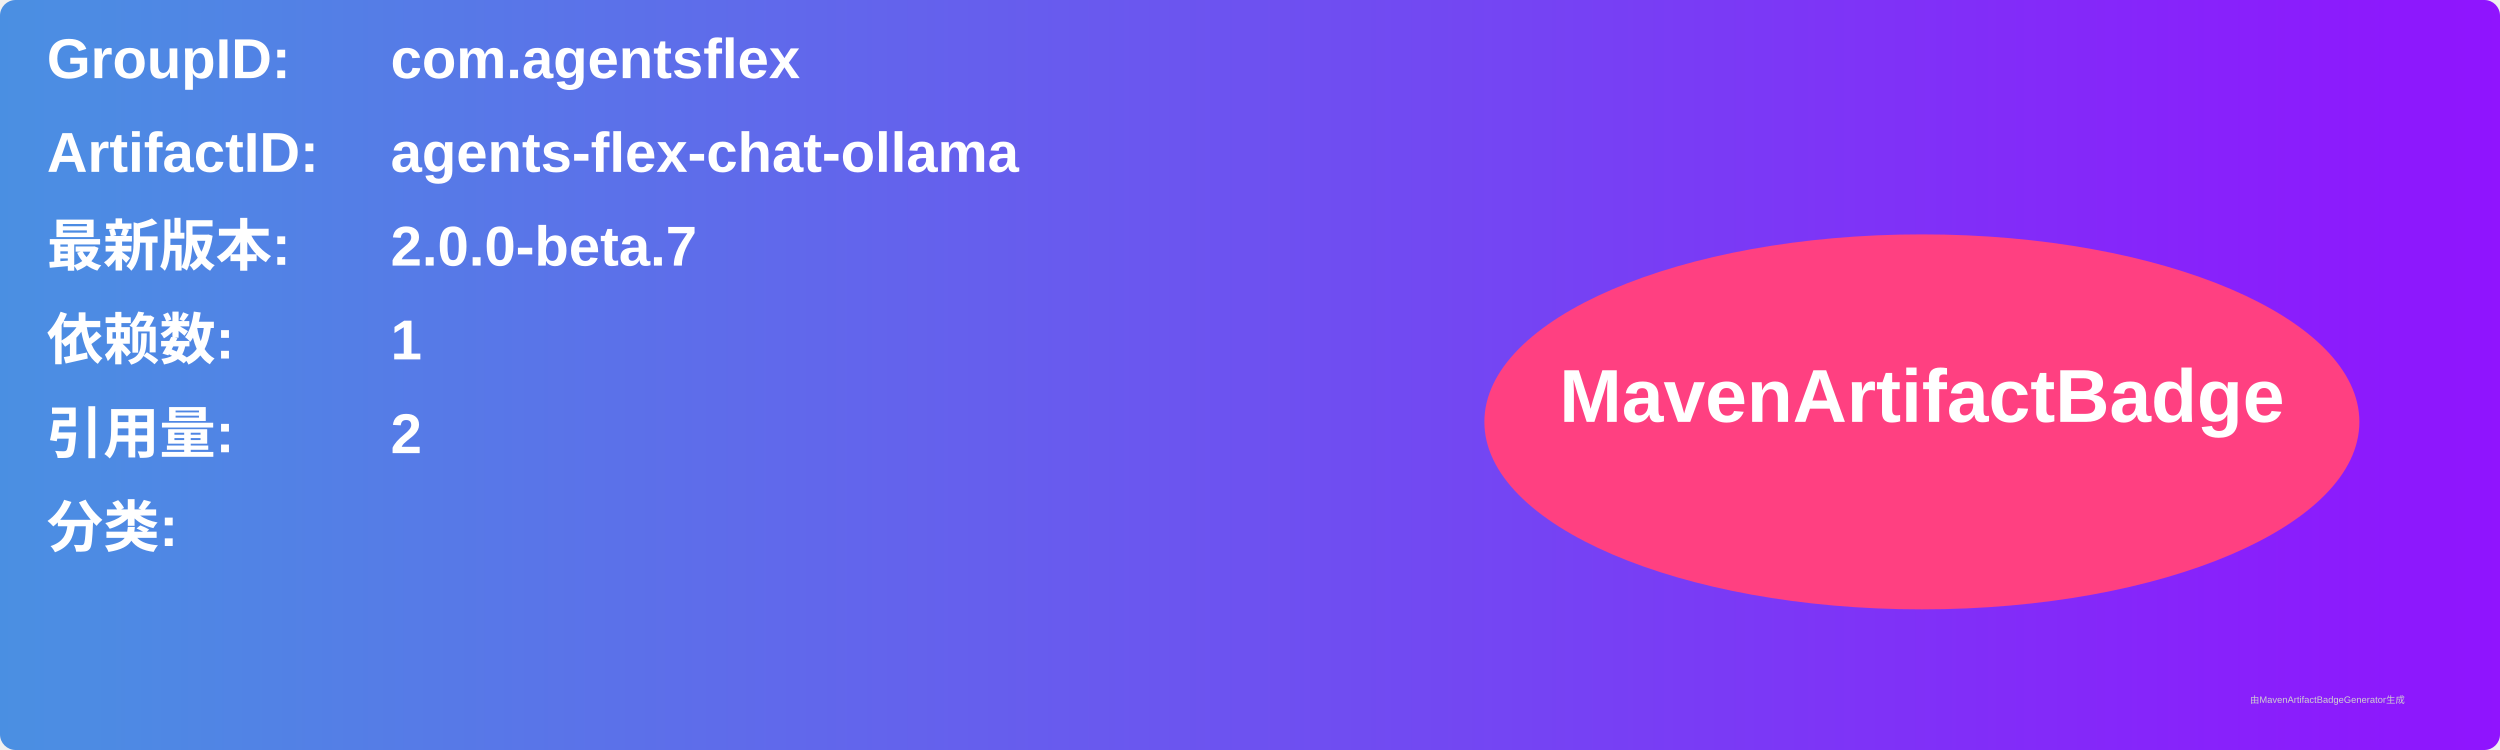
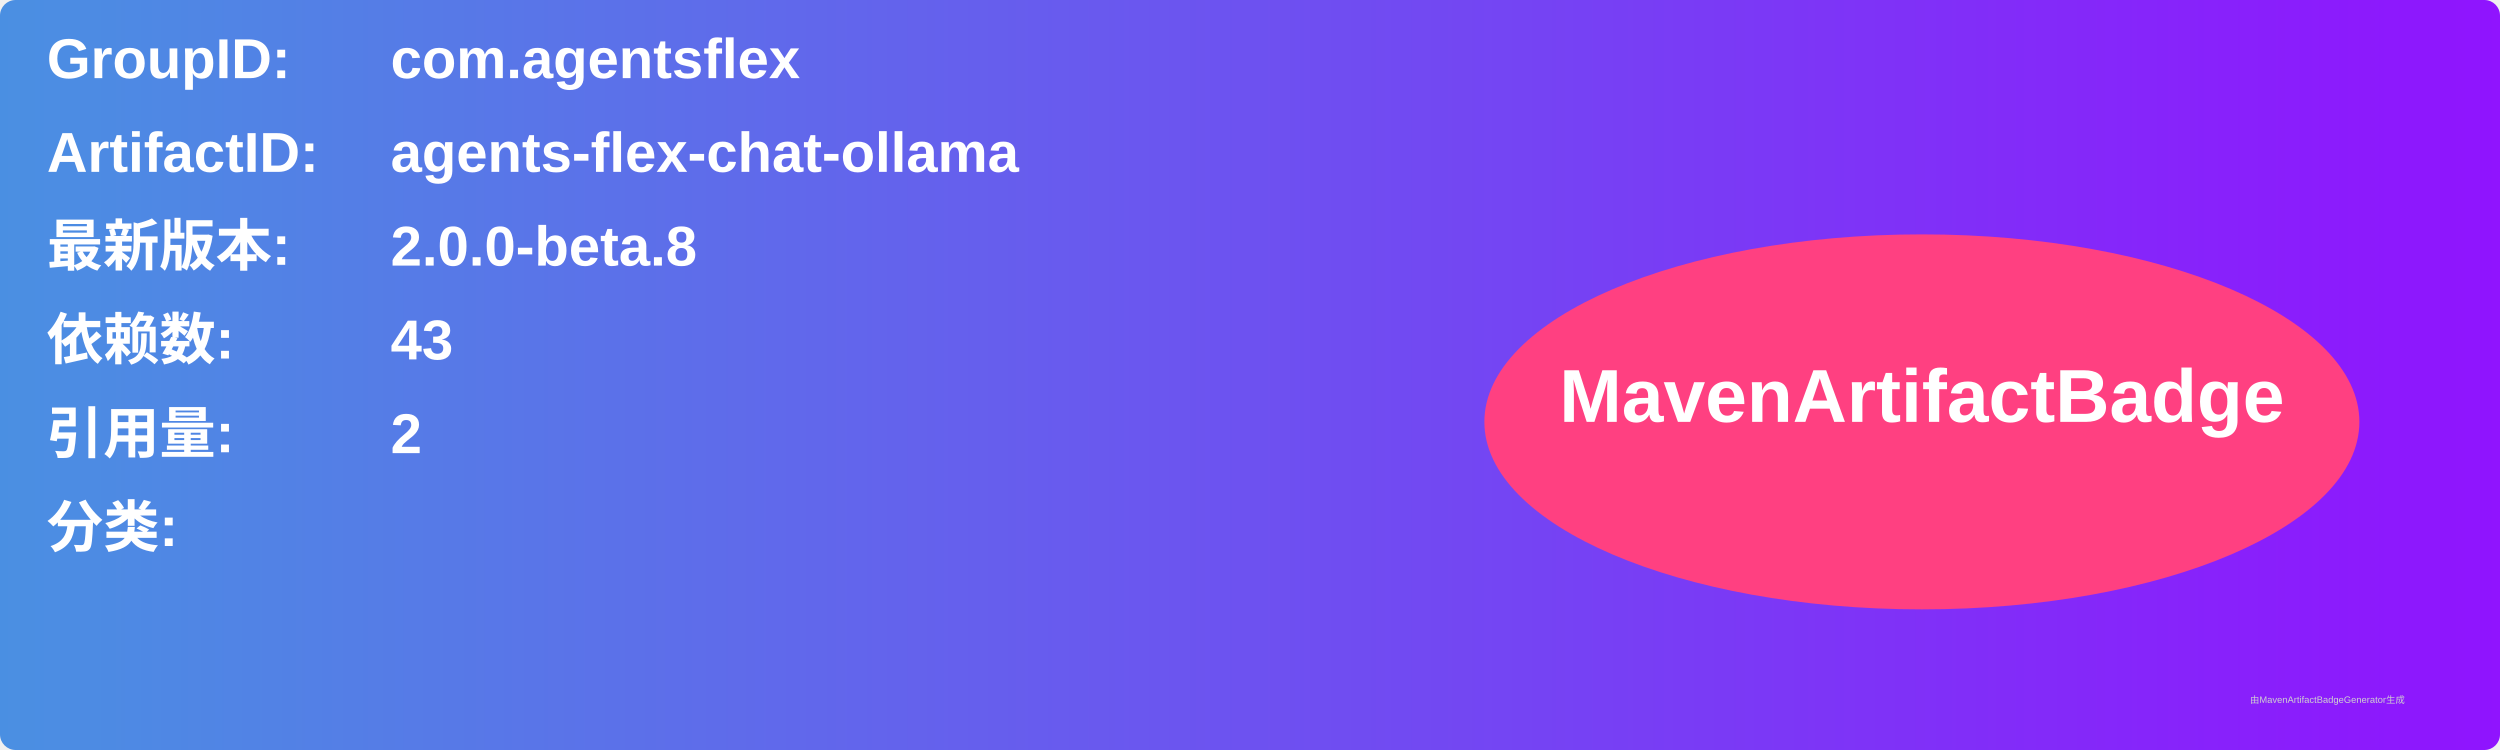
<svg xmlns="http://www.w3.org/2000/svg" width="800" height="240" viewBox="0 0 800 240">
  <linearGradient id="grad" x1="0%" y1="0%" x2="100%" y2="0%">
    <stop offset="0%" stop-color="#4a90e2" />
    <stop offset="100%" stop-color="#9013fe" />
  </linearGradient>
  <rect width="100%" height="100%" rx="5" ry="5" fill="url(#grad)" />
  <g transform="translate(15, 15)">
    <text x="0" y="10" font-family="Arial" font-size="18" fill="white" font-weight="bold" width="260">GroupID:</text>
    <text x="110" y="10" font-family="Arial" font-size="18" fill="white" font-weight="bold" width="460">com.agentsflex</text>
    <text x="0" y="40" font-family="Arial" font-size="18" fill="white" font-weight="bold" width="260">ArtifactID:</text>
    <text x="110" y="40" font-family="Arial" font-size="18" fill="white" font-weight="bold" width="460">agents-flex-chat-ollama</text>
    <text x="0" y="70" font-family="Arial" font-size="18" fill="white" font-weight="bold">最新版本:</text>
    <text x="110" y="70" font-family="Arial" font-size="18" fill="white" font-weight="bold">
-       <tspan font-weight="bold">2.0.0-beta.7</tspan>
+       <tspan font-weight="bold">2.0.0-beta.8</tspan>
    </text>
    <text x="0" y="100" font-family="Arial" font-size="18" fill="white" font-weight="bold">依赖数: </text>
    <text x="110" y="100" font-family="Arial" font-size="18" fill="white">
-       <tspan font-weight="bold">1</tspan>
+       <tspan font-weight="bold">43</tspan>
    </text>
    <text x="0" y="130" font-family="Arial" font-size="18" fill="white" font-weight="bold">引用量: </text>
    <text x="110" y="130" font-family="Arial" font-size="18" fill="white">
      <tspan font-weight="bold">2</tspan>
    </text>
    <text x="0" y="160" font-family="Arial" font-size="18" fill="white" font-weight="bold">分类:</text>
    <text x="10" y="190" font-family="Arial" font-size="10" fill="white">
      <tspan font-weight="bold" />
    </text>
    <ellipse cx="600" cy="120" rx="140" ry="60" fill="#ff4081" />
    <text x="600" y="120" text-anchor="middle" font-family="Arial" font-size="24" fill="white" font-weight="bold">MavenArtifactBadge</text>
  </g>
  <text x="720" y="225" font-family="Arial" font-size="3" fill="#d0d0d0">由MavenArtifactBadgeGenerator生成</text>
</svg>
